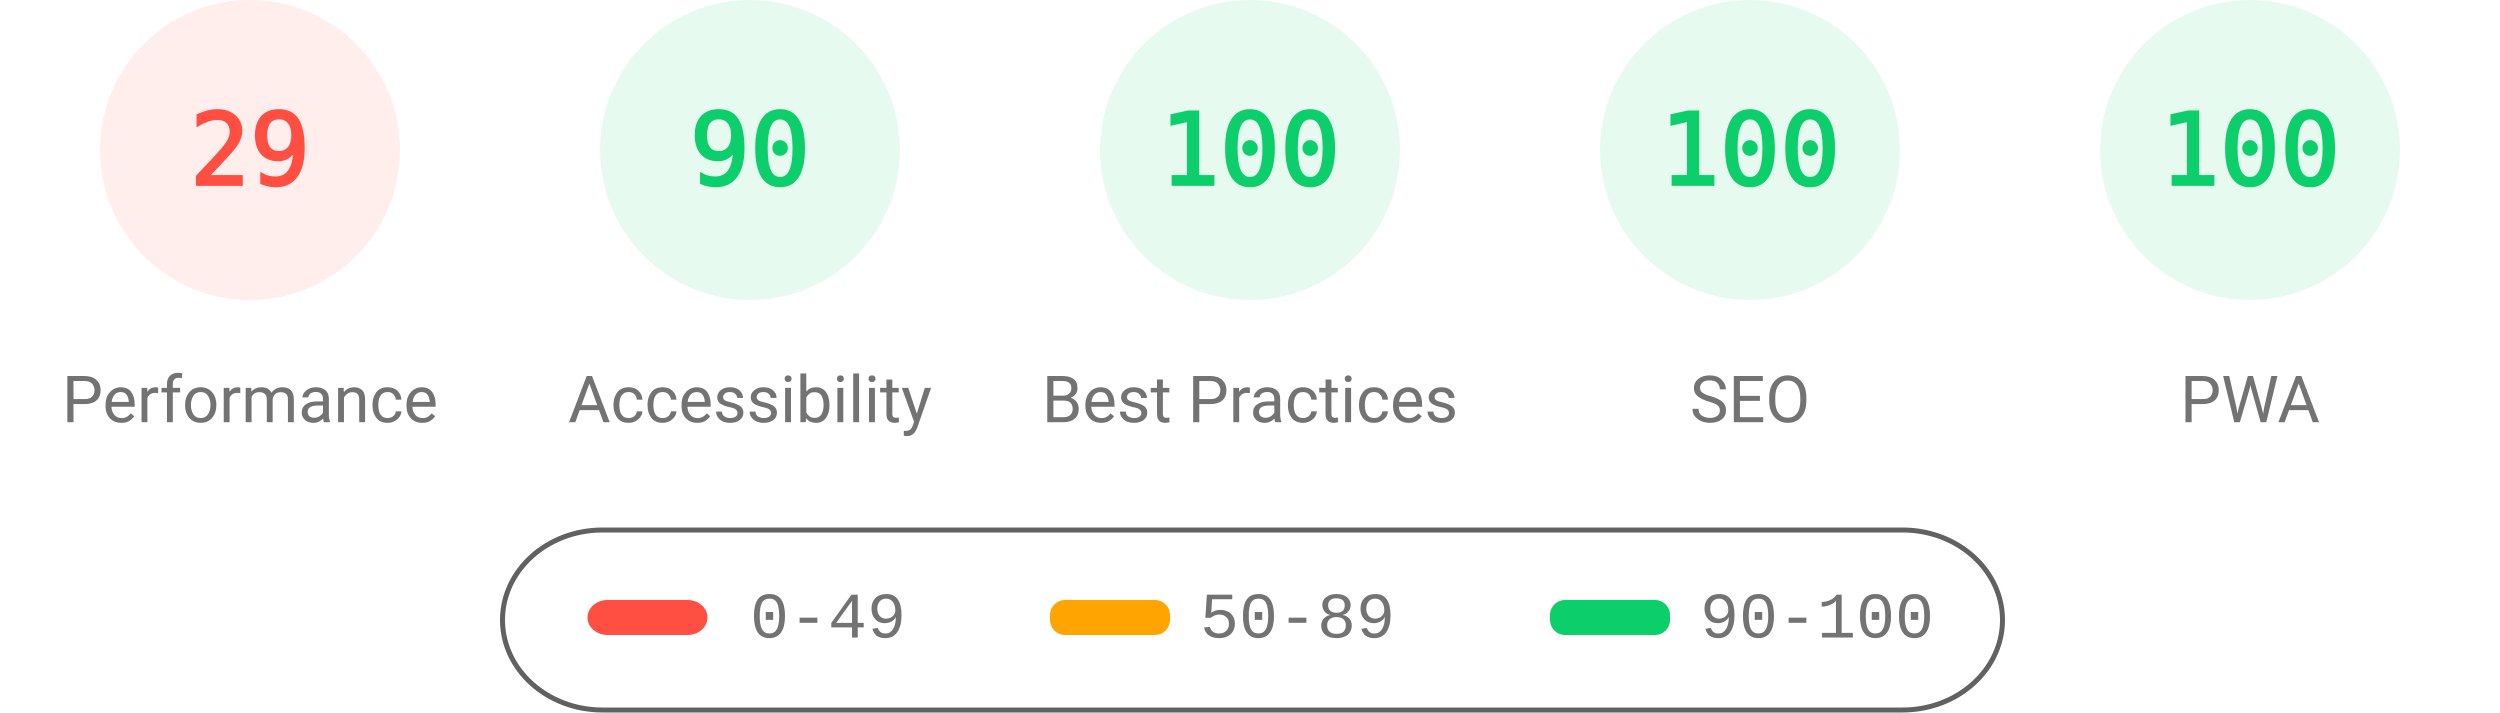
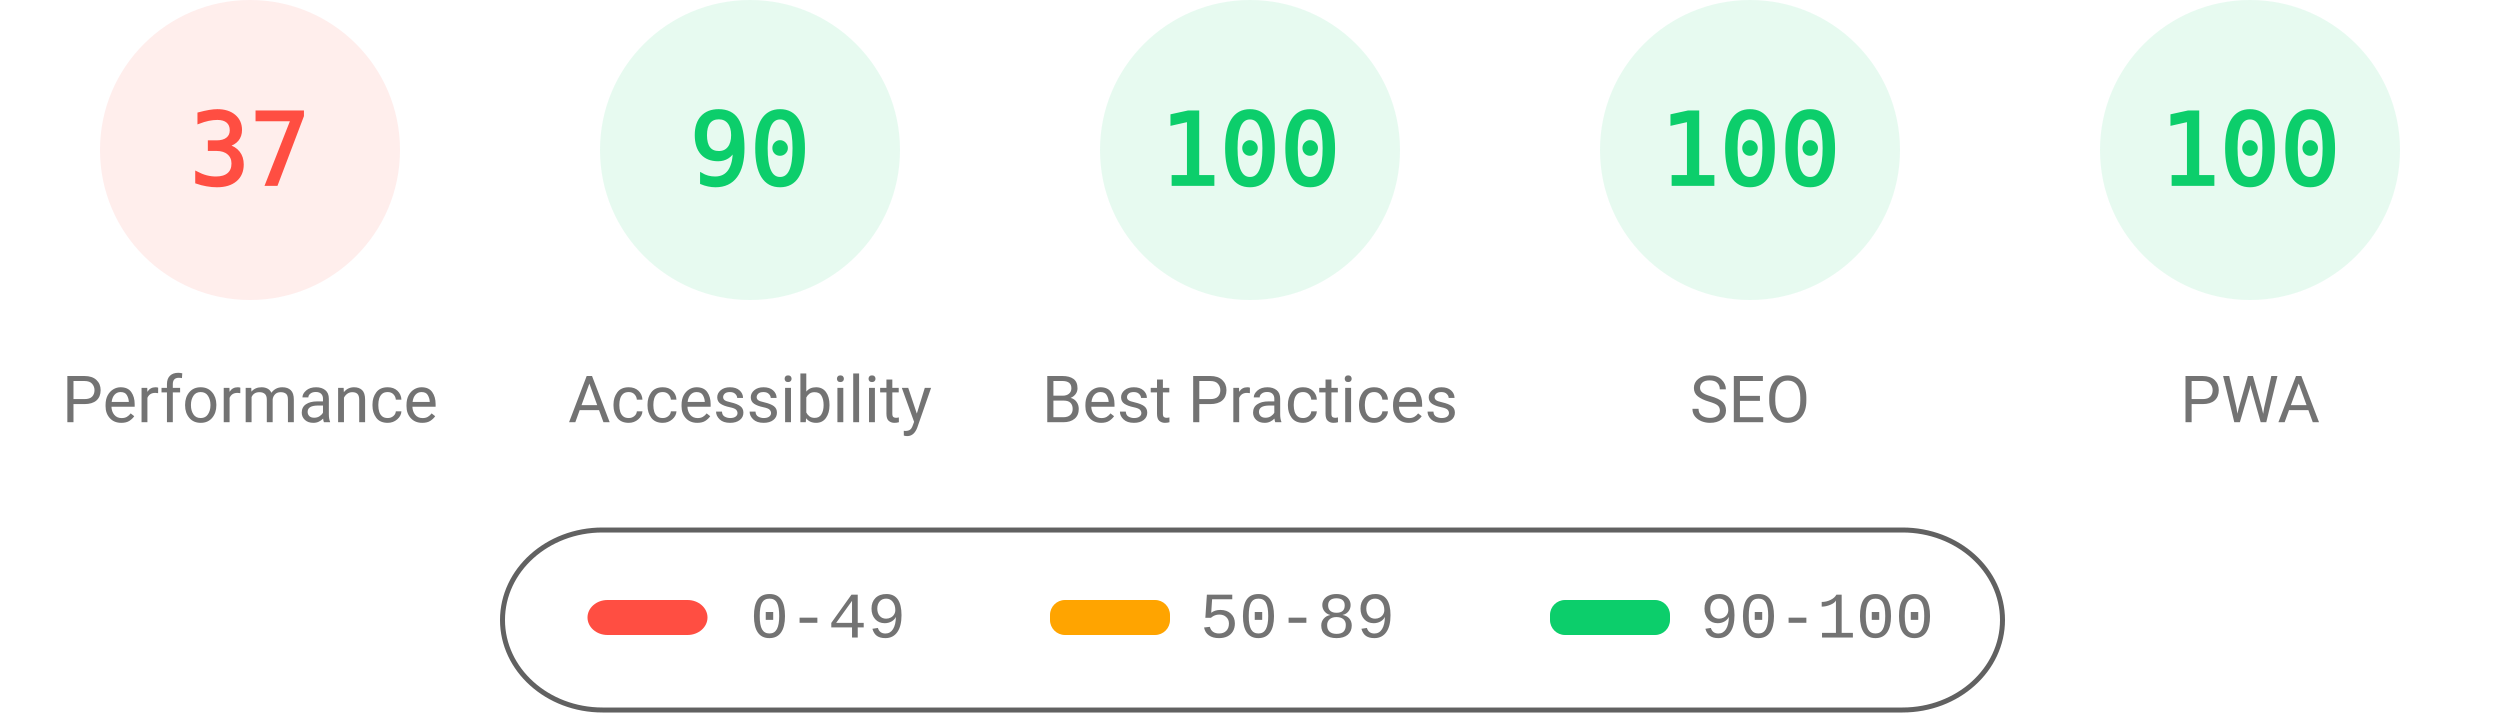
<svg xmlns="http://www.w3.org/2000/svg" fill="none" width="1000" height="285">
  <style>.gauge-base{opacity:.1}.gauge-arc{fill:none;animation-delay:250ms;stroke-linecap:round;transform:rotate(-90deg);transform-origin:100px 60px;animation:load-gauge 1s ease forwards}.guage-text{font-size:40px;font-family:monospace;text-align:center}.guage-red{color:#ff4e42;fill:#ff4e42;stroke:#ff4e42}.guage-orange{color:#ffa400;fill:#ffa400;stroke:#ffa400}.guage-green{color:#0cce6b;fill:#0cce6b;stroke:#0cce6b}.guage-undefined{color:#5c5c5c;fill:#5c5c5c;stroke:#5c5c5c}.guage-title{color:#737373;fill:#737373;stroke:none;font-size:26px;line-height:26px;font-family:Roboto,Halvetica,Arial,sans-serif}@keyframes load-gauge{from{stroke-dasharray:0 352.858}}</style>
  <svg class="guage-div guage-perf guage-red" viewBox="0 0 200 200" width="200" height="200">
    <circle class="gauge-base" r="56" cx="100" cy="60" stroke-width="8" />
-     <circle class="gauge-arc guage-arc-1" r="56" cx="100" cy="60" stroke-width="8" style="stroke-dasharray:102.039,351.858" />
-     <text class="guage-text" x="100" y="60" alignment-baseline="central" dominant-baseline="central" text-anchor="middle">29</text>
+     <circle class="gauge-arc guage-arc-1" r="56" cx="100" cy="60" stroke-width="8" style="stroke-dasharray:130.187,351.858" />
+     <text class="guage-text" x="100" y="60" alignment-baseline="central" dominant-baseline="central" text-anchor="middle">37</text>
    <text class="guage-title" x="100" y="160" alignment-baseline="central" dominant-baseline="central" text-anchor="middle">Performance</text>
  </svg>
  <svg class="guage-div guage-acc guage-green" viewBox="0 0 200 200" width="200" height="200" x="200">
    <circle class="gauge-base" r="56" cx="100" cy="60" stroke-width="8" />
    <circle class="gauge-arc guage-arc-2" r="56" cx="100" cy="60" stroke-width="8" style="stroke-dasharray:316.672,351.858" />
    <text class="guage-text" x="100" y="60" alignment-baseline="central" dominant-baseline="central" text-anchor="middle">90</text>
    <text class="guage-title" x="100" y="160" alignment-baseline="central" dominant-baseline="central" text-anchor="middle">Accessibility</text>
  </svg>
  <svg class="guage-div guage-best guage-green" viewBox="0 0 200 200" width="200" height="200" x="400">
    <circle class="gauge-base" r="56" cx="100" cy="60" stroke-width="8" />
    <circle class="gauge-arc guage-arc-3" r="56" cx="100" cy="60" stroke-width="8" style="stroke-dasharray:351.858,351.858" />
    <text class="guage-text" x="100" y="60" alignment-baseline="central" dominant-baseline="central" text-anchor="middle">100</text>
    <text class="guage-title" x="100" y="160" alignment-baseline="central" dominant-baseline="central" text-anchor="middle">Best Practices</text>
  </svg>
  <svg class="guage-div guage-seo guage-green" viewBox="0 0 200 200" width="200" height="200" x="600">
    <circle class="gauge-base" r="56" cx="100" cy="60" stroke-width="8" />
    <circle class="gauge-arc guage-arc-4" r="56" cx="100" cy="60" stroke-width="8" style="stroke-dasharray:351.858,351.858" />
    <text class="guage-text" x="100" y="60" alignment-baseline="central" dominant-baseline="central" text-anchor="middle">100</text>
    <text class="guage-title" x="100" y="160" alignment-baseline="central" dominant-baseline="central" text-anchor="middle">SEO</text>
  </svg>
  <svg class="guage-div guage-pwa guage-green" viewBox="0 0 200 200" width="200" height="200" x="800">
    <circle class="gauge-base" r="56" cx="100" cy="60" stroke-width="8" />
    <circle class="gauge-arc guage-arc-4" r="56" cx="100" cy="60" stroke-width="8" style="stroke-dasharray:351.858,351.858" />
    <text class="guage-text" x="100" y="60" alignment-baseline="central" dominant-baseline="central" text-anchor="middle">100</text>
    <text class="guage-title" x="100" y="160" alignment-baseline="central" dominant-baseline="central" text-anchor="middle">PWA</text>
  </svg>
  <svg width="604" height="76" x="200" y="210">
    <path fill="none" id="canvas_background" d="M-1-1h604v80H-1z" />
    <rect fill-opacity="0" stroke="#616161" stroke-width="2" rx="40" id="svg_2" height="72" width="600" y="2" x="1" fill="#000" />
    <rect stroke="#000" rx="8" id="svg_3" height="14" width="48" y="30" x="35" stroke-opacity="null" stroke-width="0" fill="#ff4e42" />
    <rect stroke="#000" rx="6" id="svg_4" height="14" width="48" y="30" x="220" stroke-opacity="null" stroke-width="0" fill="#ffa400" />
    <rect stroke="#000" rx="6" id="svg_5" height="14" width="48" y="30" x="420" stroke-opacity="null" stroke-width="0" fill="#0cce6b" />
    <text xml:space="preserve" text-anchor="start" font-family="'Courier New', Courier, monospace" font-size="26" id="svg_6" y="45" x="100" stroke-opacity="null" stroke-width="0" stroke="#000" fill="#737373">0-49</text>
    <text xml:space="preserve" text-anchor="start" font-family="'Courier New', Courier, monospace" font-size="26" id="svg_7" y="45" x="280" stroke-opacity="null" stroke-width="0" stroke="#000" fill="#737373">50-89</text>
    <text xml:space="preserve" text-anchor="start" font-family="'Courier New', Courier, monospace" font-size="26" id="svg_8" y="45" x="480" stroke-opacity="null" stroke-width="0" stroke="#000" fill="#737373">90-100</text>
  </svg>
</svg>
